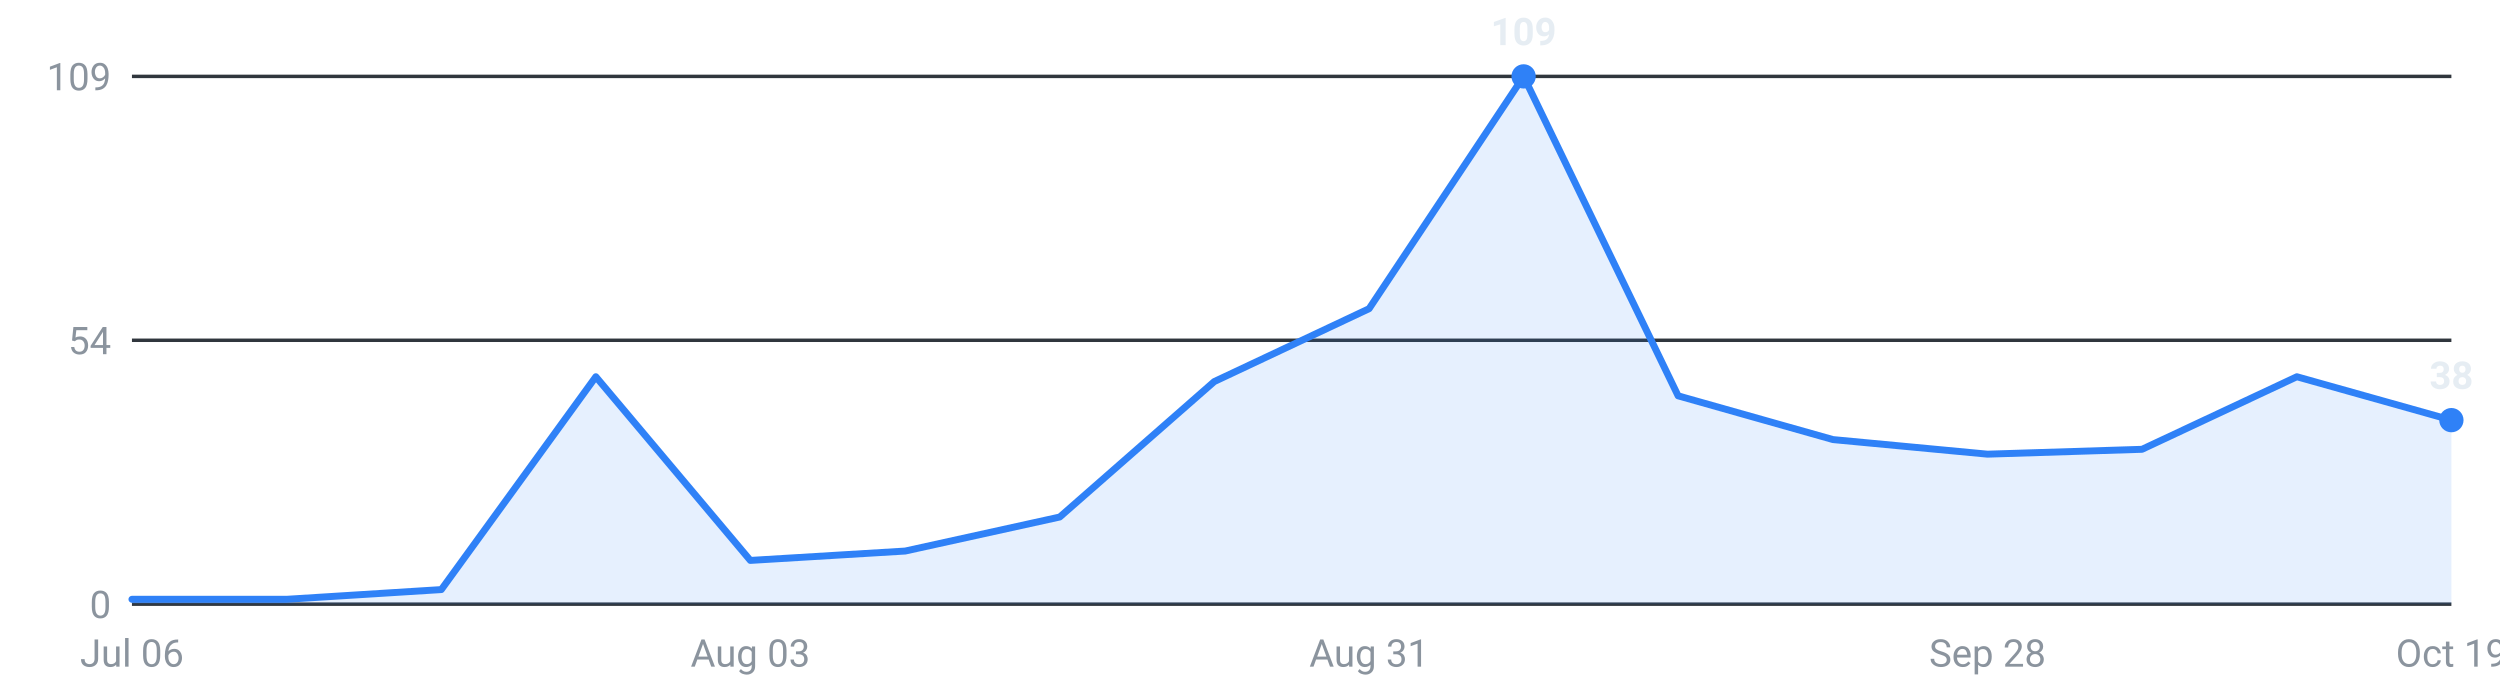
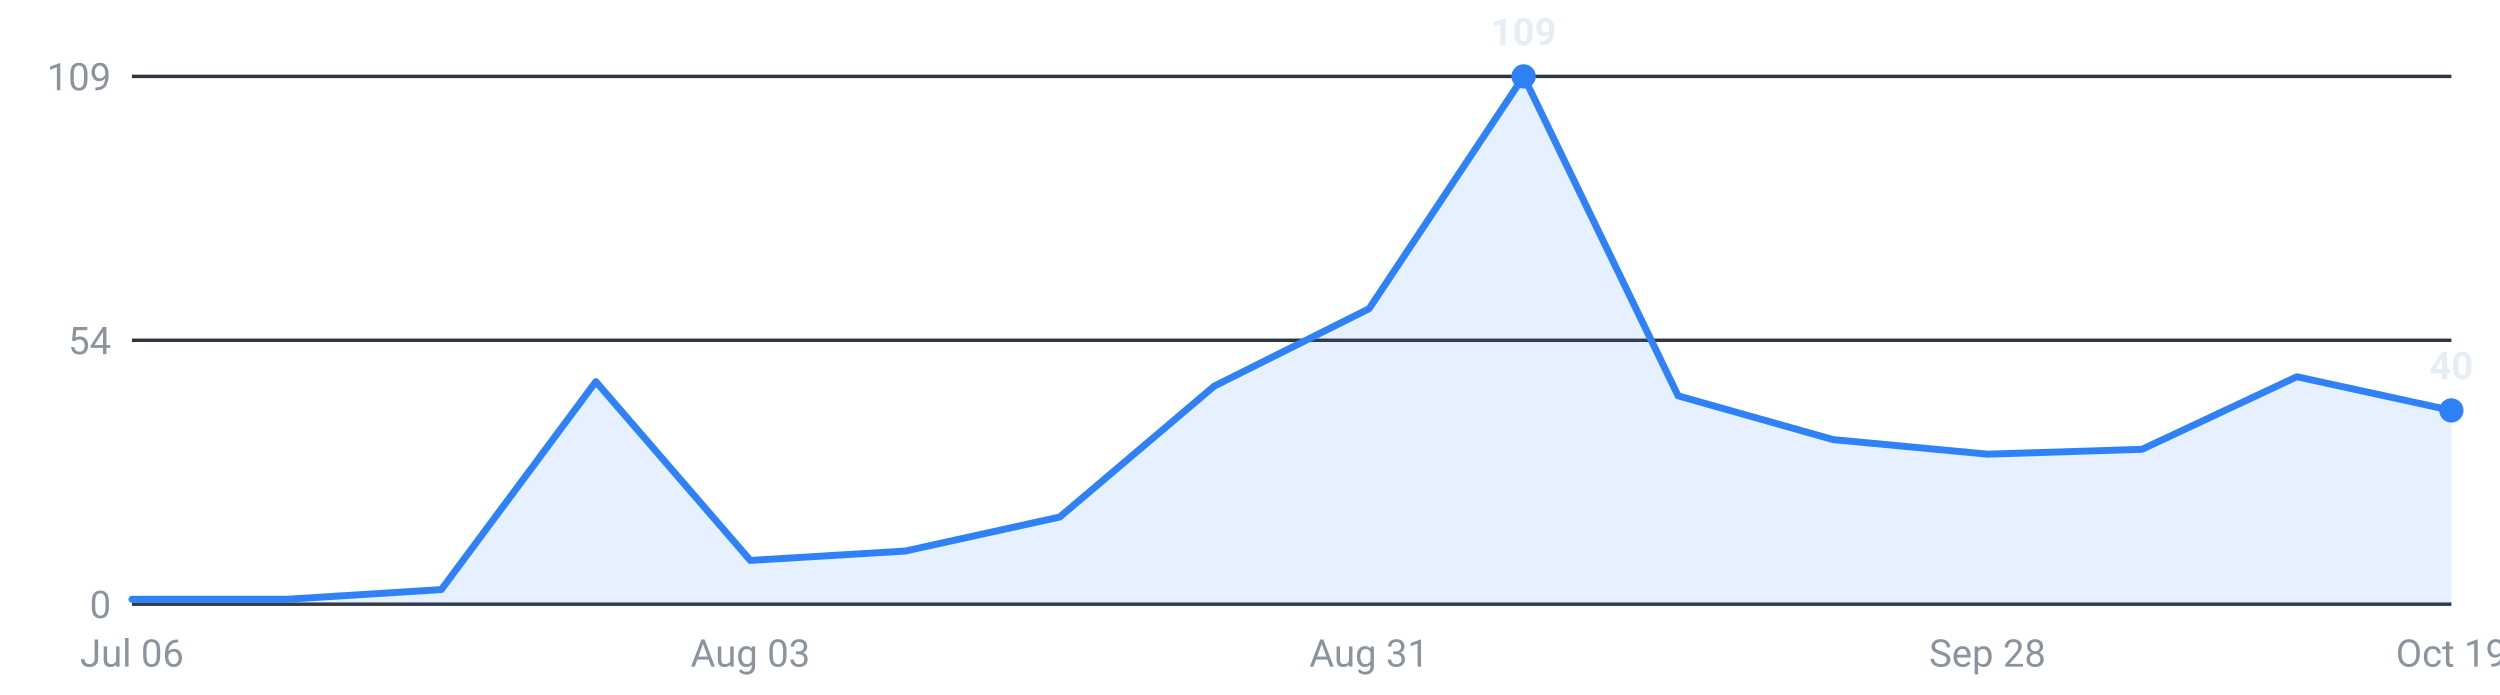
<svg xmlns="http://www.w3.org/2000/svg" viewBox="0 0 720 200" width="720" height="200" role="img" aria-label="Internships posted per week, last 16 weeks">
  <g font-family="-apple-system,Segoe UI,Roboto,sans-serif" font-size="11">
    <line x1="38" y1="174.0" x2="706" y2="174.0" stroke="#30363d" stroke-width="1" />
    <text x="32" y="178.0" text-anchor="end" fill="#8b949e">0</text>
    <line x1="38" y1="98.0" x2="706" y2="98.0" stroke="#30363d" stroke-width="1" />
    <text x="32" y="102.0" text-anchor="end" fill="#8b949e">54</text>
    <line x1="38" y1="22.0" x2="706" y2="22.0" stroke="#30363d" stroke-width="1" />
    <text x="32" y="26.0" text-anchor="end" fill="#8b949e">109</text>
-     <path d="M38.0,174 L38.0,172.6 L82.5,172.6 L127.1,169.8 L171.6,108.5 L216.1,161.4 L260.7,158.7 L305.2,148.9 L349.7,109.9 L394.3,88.9 L438.8,22.0 L483.3,114.0 L527.9,126.6 L572.4,130.8 L616.9,129.4 L661.5,108.5 L706.0,121.0 L706.0,174 Z" fill="#2f81f7" fill-opacity="0.12" />
-     <polyline points="38.0,172.6 82.5,172.6 127.1,169.8 171.6,108.5 216.1,161.4 260.7,158.7 305.2,148.9 349.7,109.9 394.3,88.9 438.8,22.0 483.3,114.0 527.9,126.6 572.4,130.8 616.9,129.4 661.5,108.5 706.0,121.0" fill="none" stroke="#2f81f7" stroke-width="2" stroke-linejoin="round" stroke-linecap="round" />
+     <path d="M38.0,174 L38.0,172.6 L82.5,172.6 L127.1,169.8 L171.6,109.9 L216.1,161.4 L260.7,158.7 L305.2,148.9 L349.7,111.2 L394.3,88.9 L438.8,22.0 L483.3,114.0 L527.9,126.6 L572.4,130.8 L616.9,129.4 L661.5,108.5 L706.0,118.2 L706.0,174 Z" fill="#2f81f7" fill-opacity="0.12" />
+     <polyline points="38.0,172.6 82.5,172.6 127.1,169.8 171.6,109.9 216.1,161.4 260.7,158.7 305.2,148.9 349.7,111.2 394.3,88.9 438.8,22.0 483.3,114.0 527.9,126.6 572.4,130.8 616.9,129.4 661.5,108.5 706.0,118.2" fill="none" stroke="#2f81f7" stroke-width="2" stroke-linejoin="round" stroke-linecap="round" />
    <circle cx="438.8" cy="22.0" r="3.5" fill="#2f81f7" />
    <text x="438.8" y="13.0" text-anchor="middle" fill="#e6edf3" font-weight="600">109</text>
-     <circle cx="706.0" cy="121.0" r="3.5" fill="#2f81f7" />
-     <text x="706.0" y="112.0" text-anchor="middle" fill="#e6edf3" font-weight="600">38</text>
+     <circle cx="706.0" cy="118.2" r="3.5" fill="#2f81f7" />
+     <text x="706.0" y="109.2" text-anchor="middle" fill="#e6edf3" font-weight="600">40</text>
    <text x="38.0" y="192" text-anchor="middle" fill="#8b949e">Jul 06</text>
    <text x="216.1" y="192" text-anchor="middle" fill="#8b949e">Aug 03</text>
    <text x="394.3" y="192" text-anchor="middle" fill="#8b949e">Aug 31</text>
    <text x="572.4" y="192" text-anchor="middle" fill="#8b949e">Sep 28</text>
    <text x="706.0" y="192" text-anchor="middle" fill="#8b949e">Oct 19</text>
  </g>
</svg>
